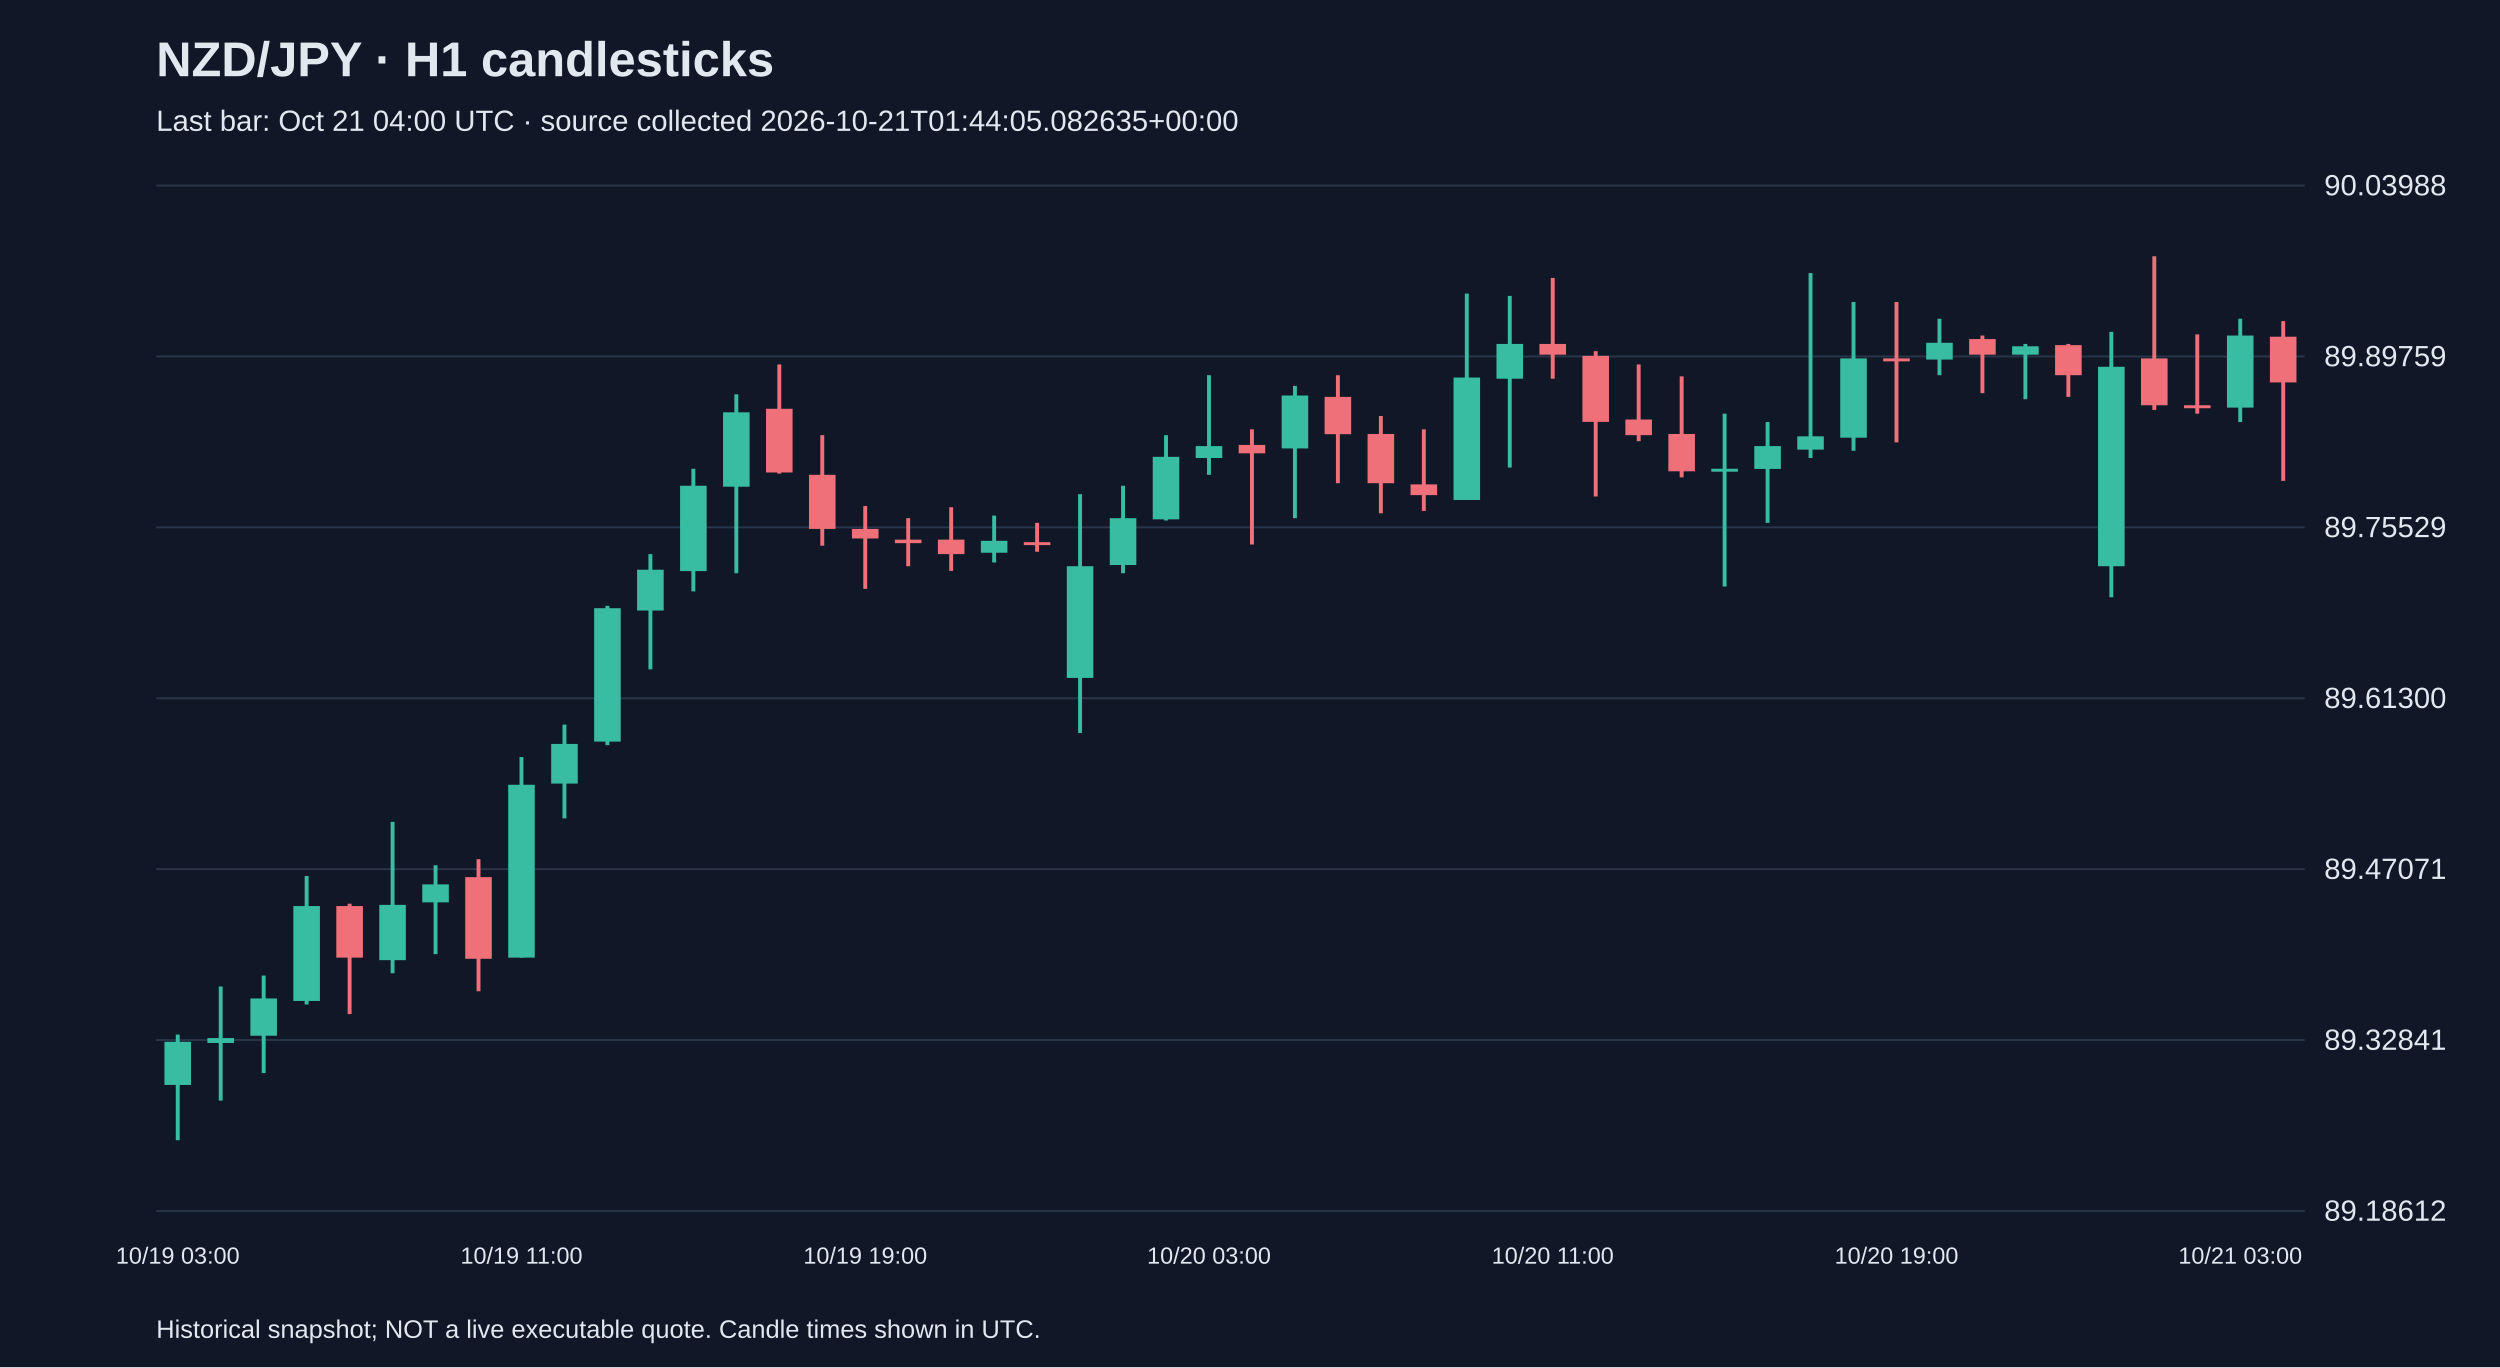
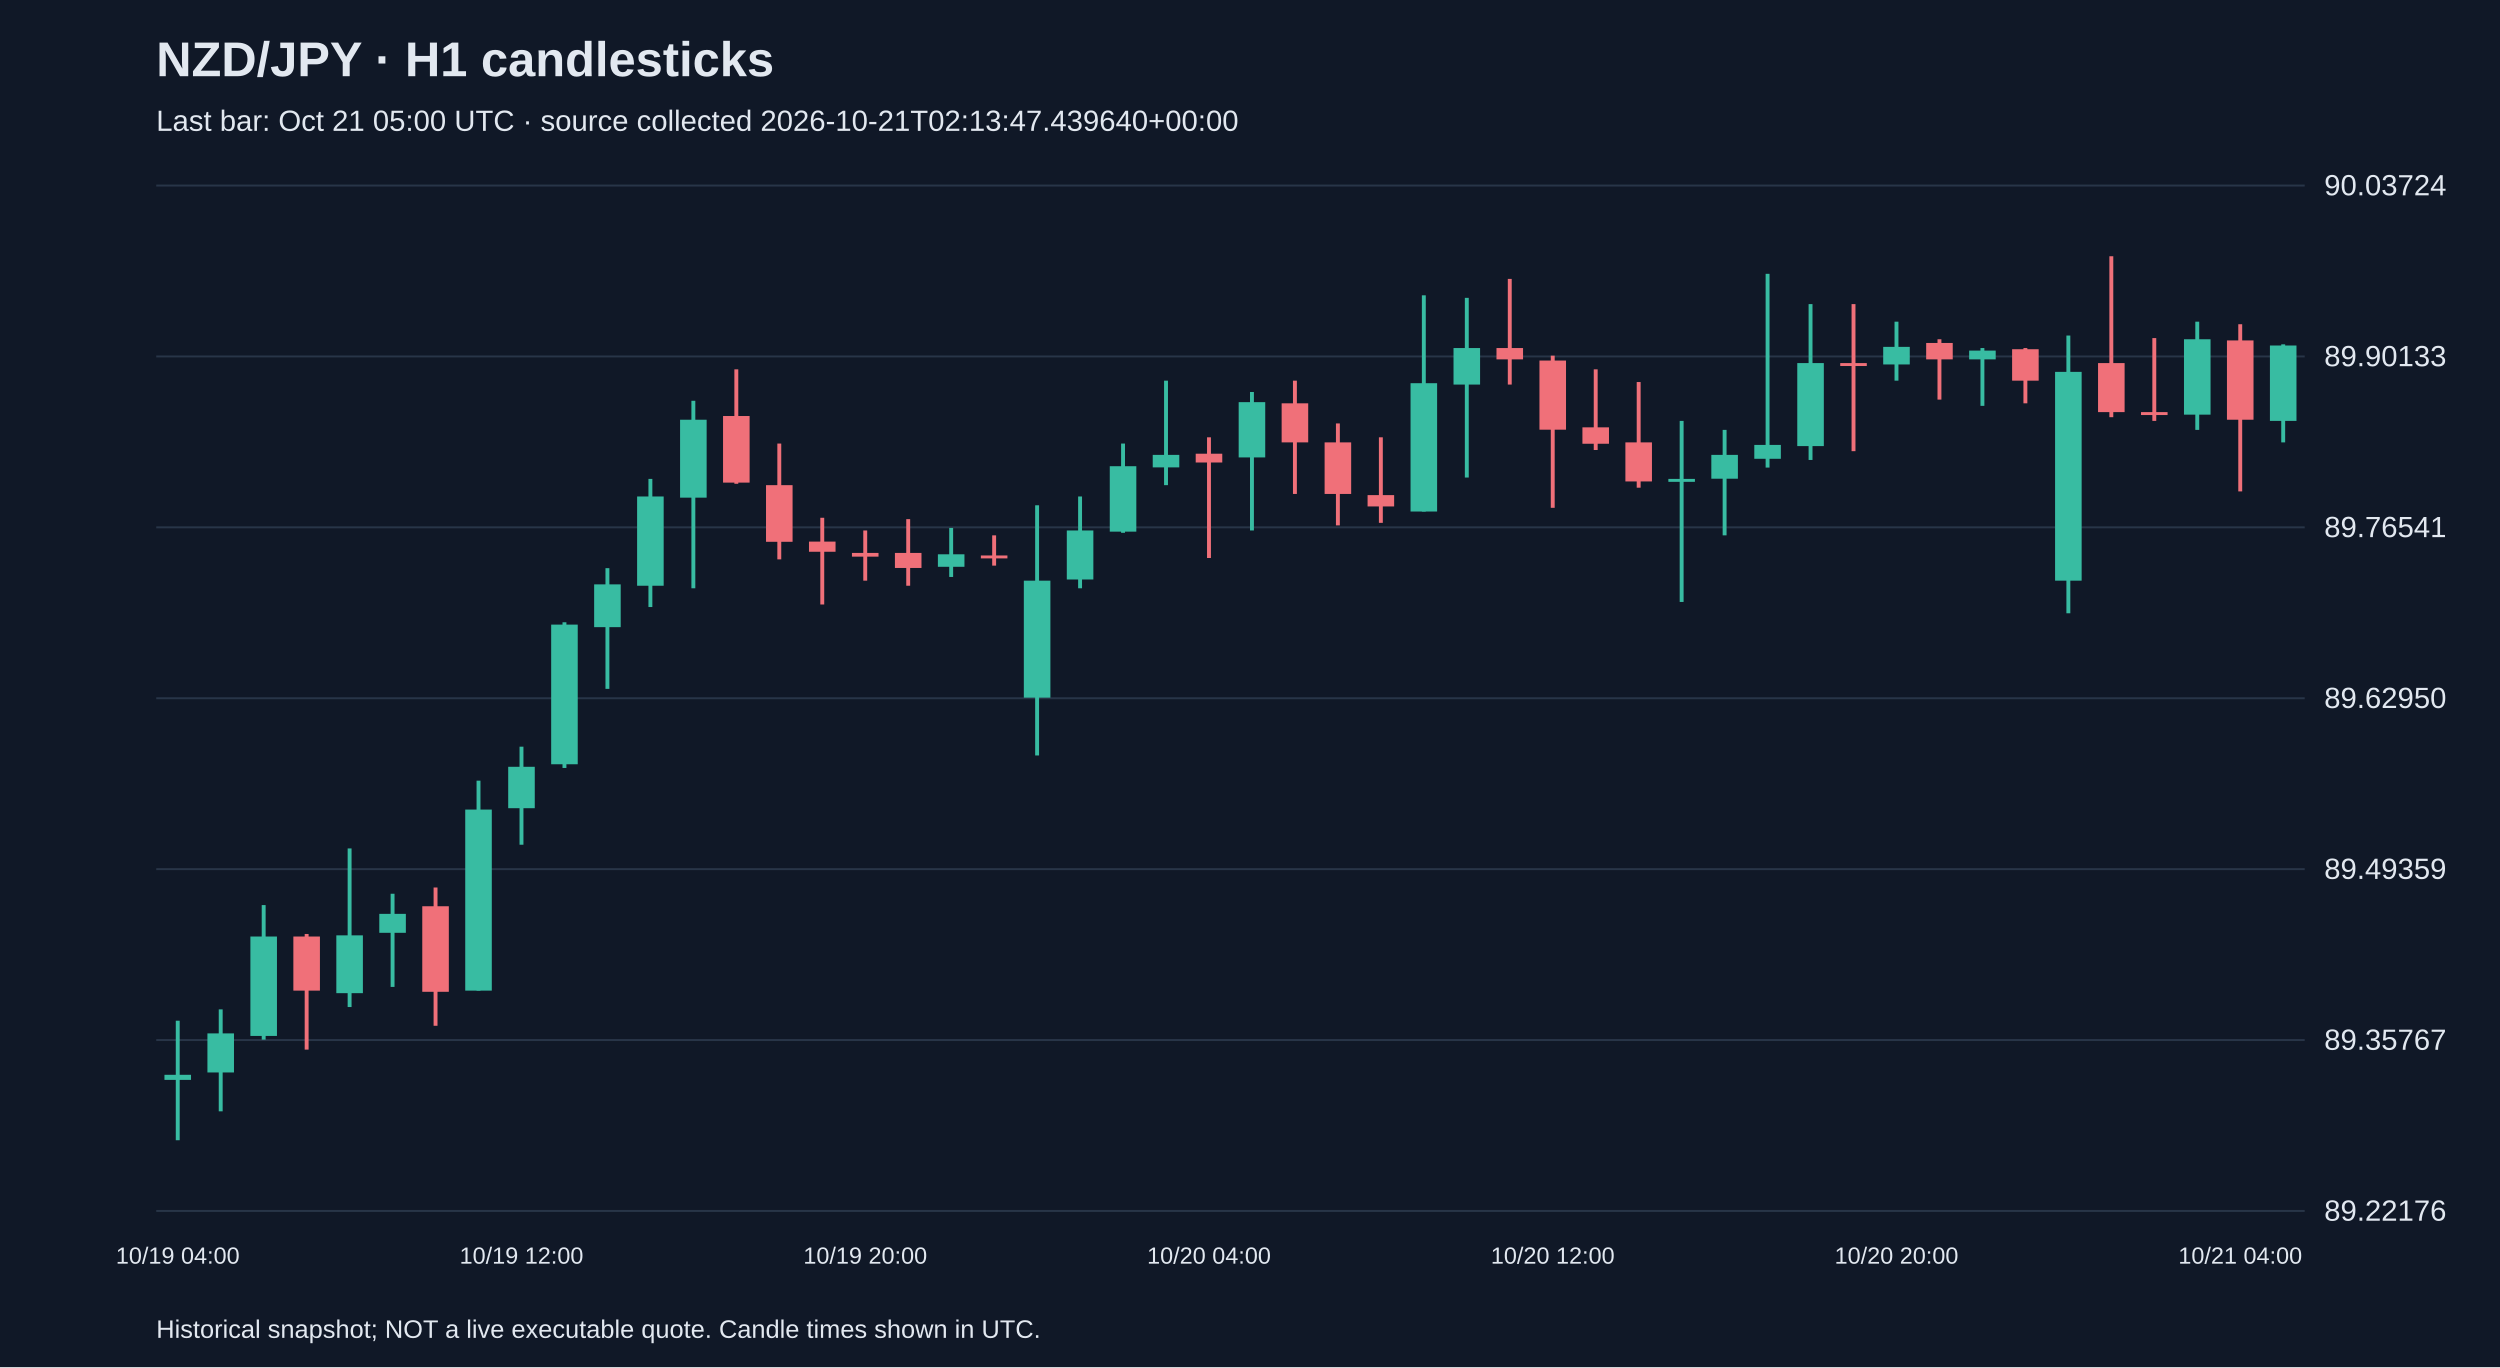
<svg xmlns="http://www.w3.org/2000/svg" viewBox="0 0 1280 700">
  <rect width="100%" height="100%" fill="#101827" />
  <style>text{font-family:Arial,sans-serif;fill:#e2e8f0}</style>
  <text x="80" y="39" font-size="25" font-weight="bold">NZD/JPY · H1 candlesticks</text>
-   <text x="80" y="67" font-size="15" fill="#a6b1c5">Last bar: Oct 21 04:00 UTC · source collected 2026-10-21T01:44:05.082635+00:00</text>
+   <text x="80" y="67" font-size="15" fill="#a6b1c5">Last bar: Oct 21 05:00 UTC · source collected 2026-10-21T02:13:47.439640+00:00</text>
  <line x1="80" y1="620.0" x2="1180" y2="620.0" stroke="#283548" />
-   <text x="1190" y="625.0" font-size="15">89.18612</text>
+   <text x="1190" y="625.0" font-size="15">89.22176</text>
  <line x1="80" y1="532.5" x2="1180" y2="532.5" stroke="#283548" />
-   <text x="1190" y="537.5" font-size="15">89.32841</text>
+   <text x="1190" y="537.5" font-size="15">89.35767</text>
  <line x1="80" y1="445.0" x2="1180" y2="445.0" stroke="#283548" />
-   <text x="1190" y="450.0" font-size="15">89.47071</text>
+   <text x="1190" y="450.0" font-size="15">89.49359</text>
  <line x1="80" y1="357.5" x2="1180" y2="357.5" stroke="#283548" />
-   <text x="1190" y="362.5" font-size="15">89.61300</text>
+   <text x="1190" y="362.5" font-size="15">89.62950</text>
  <line x1="80" y1="270.0" x2="1180" y2="270.0" stroke="#283548" />
-   <text x="1190" y="275.0" font-size="15">89.75529</text>
+   <text x="1190" y="275.0" font-size="15">89.76541</text>
  <line x1="80" y1="182.5" x2="1180" y2="182.5" stroke="#283548" />
-   <text x="1190" y="187.5" font-size="15">89.89759</text>
+   <text x="1190" y="187.5" font-size="15">89.90133</text>
  <line x1="80" y1="95.0" x2="1180" y2="95.0" stroke="#283548" />
-   <text x="1190" y="100.0" font-size="15">90.03988</text>
-   <line x1="91.0" y1="529.7" x2="91.0" y2="583.8" stroke="#38bca2" stroke-width="2" />
-   <rect x="84.2" y="533.4" width="13.6" height="22.1" fill="#38bca2" />
-   <text x="91.0" y="647" text-anchor="middle" font-size="12">10/19 03:00</text>
-   <line x1="113.0" y1="505.1" x2="113.0" y2="563.5" stroke="#38bca2" stroke-width="2" />
-   <rect x="106.2" y="531.5" width="13.6" height="2.5" fill="#38bca2" />
-   <line x1="135.0" y1="499.5" x2="135.0" y2="549.4" stroke="#38bca2" stroke-width="2" />
-   <rect x="128.2" y="511.2" width="13.6" height="19.1" fill="#38bca2" />
-   <line x1="157.0" y1="448.5" x2="157.0" y2="514.3" stroke="#38bca2" stroke-width="2" />
-   <rect x="150.2" y="463.9" width="13.6" height="48.6" fill="#38bca2" />
-   <line x1="179.0" y1="462.7" x2="179.0" y2="519.2" stroke="#f07079" stroke-width="2" />
-   <rect x="172.2" y="463.9" width="13.6" height="26.4" fill="#f07079" />
-   <line x1="201.0" y1="420.8" x2="201.0" y2="498.3" stroke="#38bca2" stroke-width="2" />
-   <rect x="194.2" y="463.3" width="13.6" height="28.3" fill="#38bca2" />
-   <line x1="223.0" y1="443.0" x2="223.0" y2="488.5" stroke="#38bca2" stroke-width="2" />
-   <rect x="216.2" y="452.8" width="13.6" height="9.2" fill="#38bca2" />
-   <line x1="245.0" y1="439.9" x2="245.0" y2="507.5" stroke="#f07079" stroke-width="2" />
-   <rect x="238.2" y="449.1" width="13.6" height="41.8" fill="#f07079" />
-   <line x1="267.0" y1="387.6" x2="267.0" y2="490.3" stroke="#38bca2" stroke-width="2" />
-   <rect x="260.2" y="401.8" width="13.6" height="88.5" fill="#38bca2" />
-   <text x="267.0" y="647" text-anchor="middle" font-size="12">10/19 11:00</text>
-   <line x1="289.0" y1="371.0" x2="289.0" y2="419.0" stroke="#38bca2" stroke-width="2" />
-   <rect x="282.2" y="380.9" width="13.6" height="20.3" fill="#38bca2" />
-   <line x1="311.0" y1="310.2" x2="311.0" y2="381.5" stroke="#38bca2" stroke-width="2" />
-   <rect x="304.2" y="311.4" width="13.6" height="68.3" fill="#38bca2" />
-   <line x1="333.0" y1="283.7" x2="333.0" y2="342.7" stroke="#38bca2" stroke-width="2" />
-   <rect x="326.2" y="291.7" width="13.6" height="20.9" fill="#38bca2" />
-   <line x1="355.0" y1="240.0" x2="355.0" y2="302.8" stroke="#38bca2" stroke-width="2" />
-   <rect x="348.2" y="248.7" width="13.6" height="43.7" fill="#38bca2" />
-   <line x1="377.0" y1="201.9" x2="377.0" y2="293.5" stroke="#38bca2" stroke-width="2" />
-   <rect x="370.2" y="211.1" width="13.6" height="38.1" fill="#38bca2" />
-   <line x1="399.0" y1="186.6" x2="399.0" y2="242.5" stroke="#f07079" stroke-width="2" />
-   <rect x="392.2" y="209.3" width="13.6" height="32.6" fill="#f07079" />
-   <line x1="421.0" y1="222.8" x2="421.0" y2="279.4" stroke="#f07079" stroke-width="2" />
-   <rect x="414.2" y="243.1" width="13.6" height="27.7" fill="#f07079" />
-   <line x1="443.0" y1="259.1" x2="443.0" y2="301.5" stroke="#f07079" stroke-width="2" />
-   <rect x="436.2" y="270.8" width="13.6" height="4.9" fill="#f07079" />
-   <text x="443.0" y="647" text-anchor="middle" font-size="12">10/19 19:00</text>
-   <line x1="465.0" y1="265.3" x2="465.0" y2="289.9" stroke="#f07079" stroke-width="2" />
-   <rect x="458.2" y="276.3" width="13.6" height="1.8" fill="#f07079" />
-   <line x1="487.0" y1="259.7" x2="487.0" y2="292.3" stroke="#f07079" stroke-width="2" />
-   <rect x="480.2" y="276.3" width="13.6" height="7.4" fill="#f07079" />
-   <line x1="509.0" y1="264.0" x2="509.0" y2="288.0" stroke="#38bca2" stroke-width="2" />
-   <rect x="502.2" y="276.9" width="13.6" height="6.1" fill="#38bca2" />
-   <line x1="531.0" y1="267.7" x2="531.0" y2="282.5" stroke="#f07079" stroke-width="2" />
-   <rect x="524.2" y="277.6" width="13.6" height="1.5" fill="#f07079" />
-   <line x1="553.0" y1="253.0" x2="553.0" y2="375.3" stroke="#38bca2" stroke-width="2" />
-   <rect x="546.2" y="289.9" width="13.6" height="57.2" fill="#38bca2" />
-   <line x1="575.0" y1="248.7" x2="575.0" y2="293.5" stroke="#38bca2" stroke-width="2" />
-   <rect x="568.2" y="265.3" width="13.6" height="24.0" fill="#38bca2" />
-   <line x1="597.0" y1="222.8" x2="597.0" y2="266.5" stroke="#38bca2" stroke-width="2" />
-   <rect x="590.2" y="233.9" width="13.6" height="32.0" fill="#38bca2" />
-   <line x1="619.0" y1="192.1" x2="619.0" y2="243.1" stroke="#38bca2" stroke-width="2" />
-   <rect x="612.2" y="228.4" width="13.6" height="6.1" fill="#38bca2" />
-   <text x="619.0" y="647" text-anchor="middle" font-size="12">10/20 03:00</text>
-   <line x1="641.0" y1="219.8" x2="641.0" y2="278.8" stroke="#f07079" stroke-width="2" />
-   <rect x="634.2" y="227.8" width="13.6" height="4.3" fill="#f07079" />
-   <line x1="663.0" y1="197.6" x2="663.0" y2="265.3" stroke="#38bca2" stroke-width="2" />
-   <rect x="656.2" y="202.5" width="13.6" height="27.1" fill="#38bca2" />
-   <line x1="685.0" y1="192.1" x2="685.0" y2="247.4" stroke="#f07079" stroke-width="2" />
-   <rect x="678.2" y="203.2" width="13.6" height="19.1" fill="#f07079" />
-   <line x1="707.0" y1="213.0" x2="707.0" y2="262.8" stroke="#f07079" stroke-width="2" />
-   <rect x="700.2" y="222.2" width="13.6" height="25.2" fill="#f07079" />
-   <line x1="729.0" y1="219.8" x2="729.0" y2="261.6" stroke="#f07079" stroke-width="2" />
-   <rect x="722.2" y="248.0" width="13.6" height="5.5" fill="#f07079" />
-   <line x1="751.0" y1="150.3" x2="751.0" y2="256.0" stroke="#38bca2" stroke-width="2" />
-   <rect x="744.2" y="193.3" width="13.6" height="62.7" fill="#38bca2" />
-   <line x1="773.0" y1="151.5" x2="773.0" y2="239.4" stroke="#38bca2" stroke-width="2" />
-   <rect x="766.2" y="176.1" width="13.6" height="17.8" fill="#38bca2" />
-   <line x1="795.0" y1="142.3" x2="795.0" y2="193.9" stroke="#f07079" stroke-width="2" />
-   <rect x="788.2" y="176.1" width="13.6" height="5.5" fill="#f07079" />
-   <text x="795.0" y="647" text-anchor="middle" font-size="12">10/20 11:00</text>
-   <line x1="817.0" y1="179.8" x2="817.0" y2="254.2" stroke="#f07079" stroke-width="2" />
-   <rect x="810.2" y="182.2" width="13.6" height="33.8" fill="#f07079" />
-   <line x1="839.0" y1="186.6" x2="839.0" y2="225.9" stroke="#f07079" stroke-width="2" />
-   <rect x="832.2" y="214.8" width="13.6" height="8.0" fill="#f07079" />
-   <line x1="861.0" y1="192.7" x2="861.0" y2="244.4" stroke="#f07079" stroke-width="2" />
-   <rect x="854.2" y="222.2" width="13.6" height="19.1" fill="#f07079" />
-   <line x1="883.0" y1="211.8" x2="883.0" y2="300.3" stroke="#38bca2" stroke-width="2" />
-   <rect x="876.2" y="240.0" width="13.6" height="1.5" fill="#38bca2" />
-   <line x1="905.0" y1="216.1" x2="905.0" y2="267.7" stroke="#38bca2" stroke-width="2" />
-   <rect x="898.2" y="228.4" width="13.6" height="11.7" fill="#38bca2" />
-   <line x1="927.0" y1="139.8" x2="927.0" y2="234.5" stroke="#38bca2" stroke-width="2" />
-   <rect x="920.2" y="223.4" width="13.6" height="6.8" fill="#38bca2" />
-   <line x1="949.0" y1="154.6" x2="949.0" y2="230.8" stroke="#38bca2" stroke-width="2" />
-   <rect x="942.2" y="183.5" width="13.6" height="40.6" fill="#38bca2" />
-   <line x1="971.0" y1="154.6" x2="971.0" y2="226.5" stroke="#f07079" stroke-width="2" />
-   <rect x="964.2" y="183.5" width="13.6" height="1.5" fill="#f07079" />
-   <text x="971.0" y="647" text-anchor="middle" font-size="12">10/20 19:00</text>
-   <line x1="993.0" y1="163.2" x2="993.0" y2="192.1" stroke="#38bca2" stroke-width="2" />
-   <rect x="986.2" y="175.5" width="13.6" height="8.6" fill="#38bca2" />
-   <line x1="1015.0" y1="171.8" x2="1015.0" y2="201.3" stroke="#f07079" stroke-width="2" />
-   <rect x="1008.2" y="173.6" width="13.6" height="8.0" fill="#f07079" />
-   <line x1="1037.0" y1="176.1" x2="1037.0" y2="204.4" stroke="#38bca2" stroke-width="2" />
-   <rect x="1030.2" y="177.3" width="13.6" height="4.3" fill="#38bca2" />
-   <line x1="1059.0" y1="176.1" x2="1059.0" y2="203.2" stroke="#f07079" stroke-width="2" />
-   <rect x="1052.2" y="176.7" width="13.6" height="15.4" fill="#f07079" />
-   <line x1="1081.0" y1="169.9" x2="1081.0" y2="305.8" stroke="#38bca2" stroke-width="2" />
-   <rect x="1074.2" y="187.8" width="13.6" height="102.1" fill="#38bca2" />
-   <line x1="1103.0" y1="131.2" x2="1103.0" y2="209.9" stroke="#f07079" stroke-width="2" />
-   <rect x="1096.2" y="183.5" width="13.6" height="24.0" fill="#f07079" />
-   <line x1="1125.0" y1="171.2" x2="1125.0" y2="211.8" stroke="#f07079" stroke-width="2" />
-   <rect x="1118.2" y="207.5" width="13.6" height="1.5" fill="#f07079" />
-   <line x1="1147.0" y1="163.2" x2="1147.0" y2="216.1" stroke="#38bca2" stroke-width="2" />
-   <rect x="1140.2" y="171.8" width="13.6" height="36.9" fill="#38bca2" />
-   <text x="1147.0" y="647" text-anchor="middle" font-size="12">10/21 03:00</text>
-   <line x1="1169.0" y1="164.4" x2="1169.0" y2="246.2" stroke="#f07079" stroke-width="2" />
-   <rect x="1162.2" y="172.4" width="13.6" height="23.4" fill="#f07079" />
+   <text x="1190" y="100.0" font-size="15">90.03724</text>
+   <line x1="91.0" y1="522.6" x2="91.0" y2="583.8" stroke="#38bca2" stroke-width="2" />
+   <rect x="84.2" y="550.3" width="13.6" height="2.6" fill="#38bca2" />
+   <text x="91.0" y="647" text-anchor="middle" font-size="12">10/19 04:00</text>
+   <line x1="113.0" y1="516.8" x2="113.0" y2="569.0" stroke="#38bca2" stroke-width="2" />
+   <rect x="106.2" y="529.1" width="13.6" height="20.0" fill="#38bca2" />
+   <line x1="135.0" y1="463.4" x2="135.0" y2="532.3" stroke="#38bca2" stroke-width="2" />
+   <rect x="128.2" y="479.5" width="13.6" height="50.9" fill="#38bca2" />
+   <line x1="157.0" y1="478.2" x2="157.0" y2="537.4" stroke="#f07079" stroke-width="2" />
+   <rect x="150.2" y="479.5" width="13.6" height="27.7" fill="#f07079" />
+   <line x1="179.0" y1="434.4" x2="179.0" y2="515.6" stroke="#38bca2" stroke-width="2" />
+   <rect x="172.2" y="478.9" width="13.6" height="29.6" fill="#38bca2" />
+   <line x1="201.0" y1="457.6" x2="201.0" y2="505.3" stroke="#38bca2" stroke-width="2" />
+   <rect x="194.2" y="467.9" width="13.6" height="9.7" fill="#38bca2" />
+   <line x1="223.0" y1="454.4" x2="223.0" y2="525.2" stroke="#f07079" stroke-width="2" />
+   <rect x="216.2" y="464.0" width="13.6" height="43.8" fill="#f07079" />
+   <line x1="245.0" y1="399.7" x2="245.0" y2="507.2" stroke="#38bca2" stroke-width="2" />
+   <rect x="238.2" y="414.5" width="13.6" height="92.7" fill="#38bca2" />
+   <line x1="267.0" y1="382.3" x2="267.0" y2="432.5" stroke="#38bca2" stroke-width="2" />
+   <rect x="260.2" y="392.6" width="13.6" height="21.2" fill="#38bca2" />
+   <text x="267.0" y="647" text-anchor="middle" font-size="12">10/19 12:00</text>
+   <line x1="289.0" y1="318.6" x2="289.0" y2="393.2" stroke="#38bca2" stroke-width="2" />
+   <rect x="282.2" y="319.8" width="13.6" height="71.5" fill="#38bca2" />
+   <line x1="311.0" y1="290.9" x2="311.0" y2="352.7" stroke="#38bca2" stroke-width="2" />
+   <rect x="304.2" y="299.2" width="13.6" height="21.9" fill="#38bca2" />
+   <line x1="333.0" y1="245.2" x2="333.0" y2="310.8" stroke="#38bca2" stroke-width="2" />
+   <rect x="326.2" y="254.2" width="13.6" height="45.7" fill="#38bca2" />
+   <line x1="355.0" y1="205.2" x2="355.0" y2="301.2" stroke="#38bca2" stroke-width="2" />
+   <rect x="348.2" y="214.9" width="13.6" height="39.9" fill="#38bca2" />
+   <line x1="377.0" y1="189.1" x2="377.0" y2="247.7" stroke="#f07079" stroke-width="2" />
+   <rect x="370.2" y="213.0" width="13.6" height="34.1" fill="#f07079" />
+   <line x1="399.0" y1="227.1" x2="399.0" y2="286.4" stroke="#f07079" stroke-width="2" />
+   <rect x="392.2" y="248.4" width="13.6" height="29.0" fill="#f07079" />
+   <line x1="421.0" y1="265.1" x2="421.0" y2="309.5" stroke="#f07079" stroke-width="2" />
+   <rect x="414.2" y="277.3" width="13.6" height="5.2" fill="#f07079" />
+   <line x1="443.0" y1="271.6" x2="443.0" y2="297.3" stroke="#f07079" stroke-width="2" />
+   <rect x="436.2" y="283.1" width="13.6" height="1.9" fill="#f07079" />
+   <text x="443.0" y="647" text-anchor="middle" font-size="12">10/19 20:00</text>
+   <line x1="465.0" y1="265.8" x2="465.0" y2="299.9" stroke="#f07079" stroke-width="2" />
+   <rect x="458.2" y="283.1" width="13.6" height="7.7" fill="#f07079" />
+   <line x1="487.0" y1="270.3" x2="487.0" y2="295.4" stroke="#38bca2" stroke-width="2" />
+   <rect x="480.2" y="283.8" width="13.6" height="6.4" fill="#38bca2" />
+   <line x1="509.0" y1="274.1" x2="509.0" y2="289.6" stroke="#f07079" stroke-width="2" />
+   <rect x="502.2" y="284.4" width="13.6" height="1.5" fill="#f07079" />
+   <line x1="531.0" y1="258.7" x2="531.0" y2="386.8" stroke="#38bca2" stroke-width="2" />
+   <rect x="524.2" y="297.3" width="13.6" height="59.9" fill="#38bca2" />
+   <line x1="553.0" y1="254.2" x2="553.0" y2="301.2" stroke="#38bca2" stroke-width="2" />
+   <rect x="546.2" y="271.6" width="13.6" height="25.1" fill="#38bca2" />
+   <line x1="575.0" y1="227.1" x2="575.0" y2="272.8" stroke="#38bca2" stroke-width="2" />
+   <rect x="568.2" y="238.7" width="13.6" height="33.5" fill="#38bca2" />
+   <line x1="597.0" y1="194.9" x2="597.0" y2="248.4" stroke="#38bca2" stroke-width="2" />
+   <rect x="590.2" y="232.9" width="13.6" height="6.4" fill="#38bca2" />
+   <line x1="619.0" y1="223.9" x2="619.0" y2="285.7" stroke="#f07079" stroke-width="2" />
+   <rect x="612.2" y="232.3" width="13.6" height="4.5" fill="#f07079" />
+   <text x="619.0" y="647" text-anchor="middle" font-size="12">10/20 04:00</text>
+   <line x1="641.0" y1="200.7" x2="641.0" y2="271.6" stroke="#38bca2" stroke-width="2" />
+   <rect x="634.2" y="205.9" width="13.6" height="28.3" fill="#38bca2" />
+   <line x1="663.0" y1="194.9" x2="663.0" y2="252.9" stroke="#f07079" stroke-width="2" />
+   <rect x="656.2" y="206.5" width="13.6" height="20.0" fill="#f07079" />
+   <line x1="685.0" y1="216.8" x2="685.0" y2="269.0" stroke="#f07079" stroke-width="2" />
+   <rect x="678.2" y="226.5" width="13.6" height="26.4" fill="#f07079" />
+   <line x1="707.0" y1="223.9" x2="707.0" y2="267.7" stroke="#f07079" stroke-width="2" />
+   <rect x="700.2" y="253.5" width="13.6" height="5.8" fill="#f07079" />
+   <line x1="729.0" y1="151.2" x2="729.0" y2="261.9" stroke="#38bca2" stroke-width="2" />
+   <rect x="722.2" y="196.2" width="13.6" height="65.7" fill="#38bca2" />
+   <line x1="751.0" y1="152.5" x2="751.0" y2="244.5" stroke="#38bca2" stroke-width="2" />
+   <rect x="744.2" y="178.2" width="13.6" height="18.7" fill="#38bca2" />
+   <line x1="773.0" y1="142.8" x2="773.0" y2="196.9" stroke="#f07079" stroke-width="2" />
+   <rect x="766.2" y="178.2" width="13.6" height="5.8" fill="#f07079" />
+   <line x1="795.0" y1="182.1" x2="795.0" y2="260.0" stroke="#f07079" stroke-width="2" />
+   <rect x="788.2" y="184.6" width="13.6" height="35.4" fill="#f07079" />
+   <text x="795.0" y="647" text-anchor="middle" font-size="12">10/20 12:00</text>
+   <line x1="817.0" y1="189.1" x2="817.0" y2="230.4" stroke="#f07079" stroke-width="2" />
+   <rect x="810.2" y="218.8" width="13.6" height="8.4" fill="#f07079" />
+   <line x1="839.0" y1="195.6" x2="839.0" y2="249.7" stroke="#f07079" stroke-width="2" />
+   <rect x="832.2" y="226.5" width="13.6" height="20.0" fill="#f07079" />
+   <line x1="861.0" y1="215.5" x2="861.0" y2="308.2" stroke="#38bca2" stroke-width="2" />
+   <rect x="854.2" y="245.2" width="13.6" height="1.5" fill="#38bca2" />
+   <line x1="883.0" y1="220.1" x2="883.0" y2="274.1" stroke="#38bca2" stroke-width="2" />
+   <rect x="876.2" y="232.9" width="13.6" height="12.2" fill="#38bca2" />
+   <line x1="905.0" y1="140.2" x2="905.0" y2="239.4" stroke="#38bca2" stroke-width="2" />
+   <rect x="898.2" y="227.8" width="13.6" height="7.1" fill="#38bca2" />
+   <line x1="927.0" y1="155.7" x2="927.0" y2="235.5" stroke="#38bca2" stroke-width="2" />
+   <rect x="920.2" y="185.9" width="13.6" height="42.5" fill="#38bca2" />
+   <line x1="949.0" y1="155.7" x2="949.0" y2="231.0" stroke="#f07079" stroke-width="2" />
+   <rect x="942.2" y="185.9" width="13.6" height="1.5" fill="#f07079" />
+   <line x1="971.0" y1="164.7" x2="971.0" y2="194.9" stroke="#38bca2" stroke-width="2" />
+   <rect x="964.2" y="177.6" width="13.6" height="9.0" fill="#38bca2" />
+   <text x="971.0" y="647" text-anchor="middle" font-size="12">10/20 20:00</text>
+   <line x1="993.0" y1="173.7" x2="993.0" y2="204.6" stroke="#f07079" stroke-width="2" />
+   <rect x="986.2" y="175.6" width="13.6" height="8.4" fill="#f07079" />
+   <line x1="1015.0" y1="178.2" x2="1015.0" y2="207.8" stroke="#38bca2" stroke-width="2" />
+   <rect x="1008.2" y="179.5" width="13.6" height="4.5" fill="#38bca2" />
+   <line x1="1037.0" y1="178.2" x2="1037.0" y2="206.5" stroke="#f07079" stroke-width="2" />
+   <rect x="1030.2" y="178.8" width="13.6" height="16.1" fill="#f07079" />
+   <line x1="1059.0" y1="171.8" x2="1059.0" y2="314.0" stroke="#38bca2" stroke-width="2" />
+   <rect x="1052.2" y="190.4" width="13.6" height="106.9" fill="#38bca2" />
+   <line x1="1081.0" y1="131.2" x2="1081.0" y2="213.6" stroke="#f07079" stroke-width="2" />
+   <rect x="1074.2" y="185.9" width="13.6" height="25.1" fill="#f07079" />
+   <line x1="1103.0" y1="173.1" x2="1103.0" y2="215.5" stroke="#f07079" stroke-width="2" />
+   <rect x="1096.2" y="211.0" width="13.6" height="1.5" fill="#f07079" />
+   <line x1="1125.0" y1="164.7" x2="1125.0" y2="220.1" stroke="#38bca2" stroke-width="2" />
+   <rect x="1118.2" y="173.7" width="13.6" height="38.6" fill="#38bca2" />
+   <line x1="1147.0" y1="166.0" x2="1147.0" y2="251.6" stroke="#f07079" stroke-width="2" />
+   <rect x="1140.2" y="174.3" width="13.6" height="40.6" fill="#f07079" />
+   <text x="1147.0" y="647" text-anchor="middle" font-size="12">10/21 04:00</text>
+   <line x1="1169.0" y1="176.3" x2="1169.0" y2="226.5" stroke="#38bca2" stroke-width="2" />
+   <rect x="1162.2" y="176.9" width="13.6" height="38.6" fill="#38bca2" />
  <text x="80" y="685" font-size="13">Historical snapshot; NOT a live executable quote. Candle times shown in UTC.</text>
</svg>
